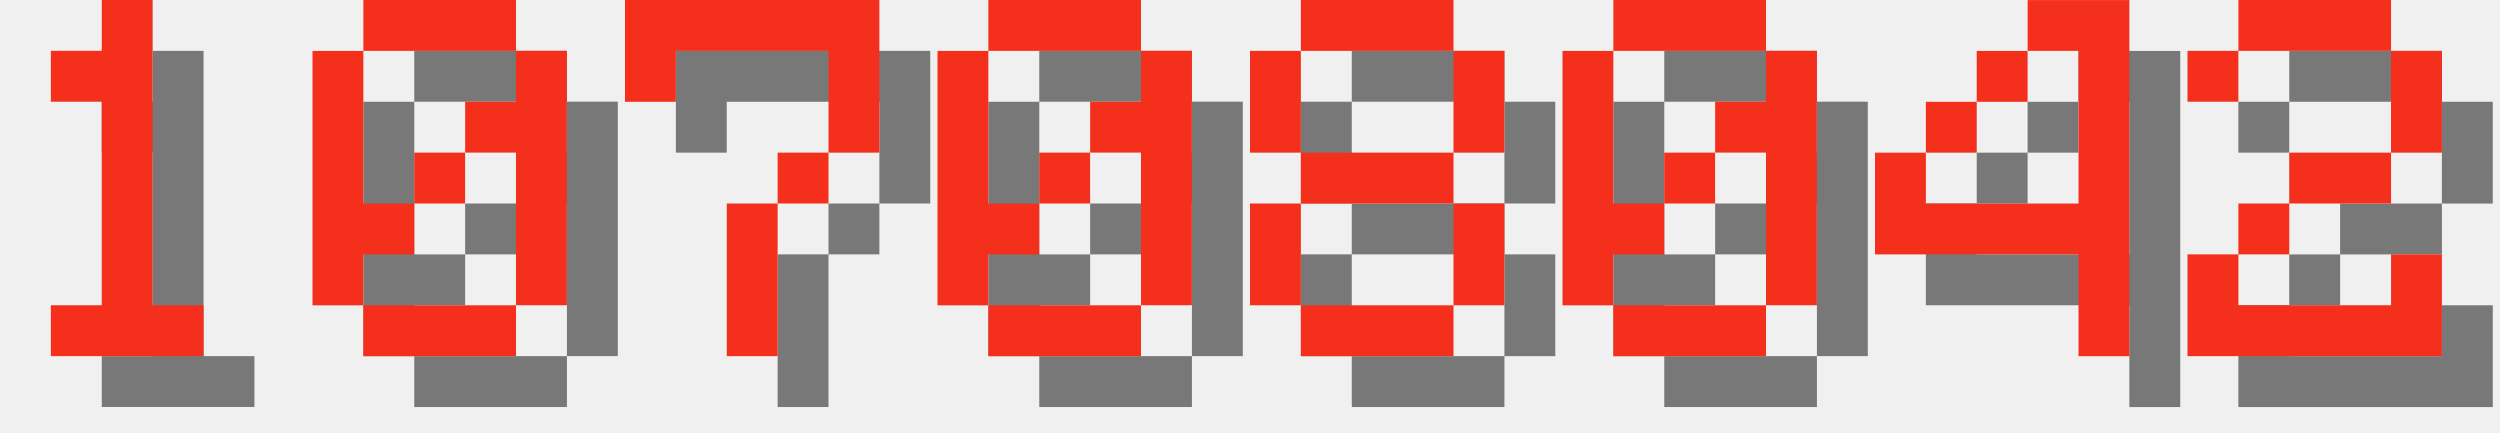
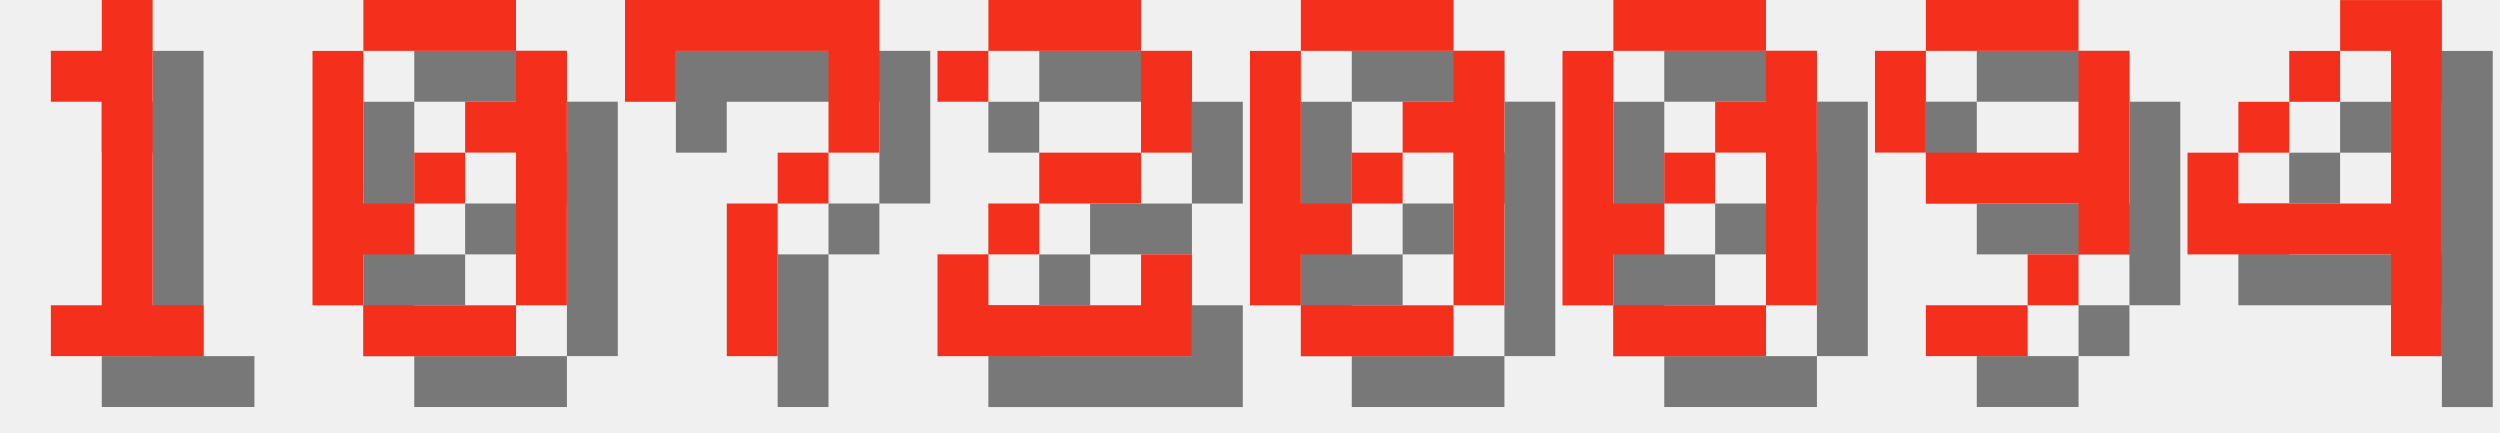
<svg xmlns="http://www.w3.org/2000/svg" version="1.1" width="208.0" height="36">
  <style>
        .text-foreground {
            fill: #F4301C;
        }
        .text-shadow {
            fill: #000000;
            fill-opacity: 0.5;
        }
    </style>
  <g class="digit" id="digit_1" transform="translate(0.0, 0), scale(4)">
    <path id="digit_1_shadow" class="text-shadow" d="m2.117 2.117v1.058h1.058v4.233h-1.058v1.058h3.175v-1.058h-1.058v-6.35h-1.058v1.058h-1.058z" fill-opacity=".5" style="paint-order:stroke fill markers" />
    <path id="digit_1_fg" class="text-foreground" d="m1.058 1.058v1.058h1.058v4.233h-1.058v1.058h3.175v-1.058h-1.058v-6.35h-1.058v1.058h-1.058z" fill="#fff" style="paint-order:stroke fill markers" />
  </g>
  <g class="digit" id="digit_0" transform="translate(26.0, 0), scale(4)">
    <path id="digit_0_shadow" class="text-shadow" d="m2.117 1.058v1.058h3.175v-1.058h-3.175zm3.175 1.058v1.058h-1.058v1.058h1.058v3.175h1.058v-5.292h-1.058zm0 5.292h-3.175v1.058h3.175v-1.058zm-3.175 0v-1.058h1.058v-1.058h-1.058v-3.175h-1.058v5.292h1.058zm1.058-2.117h1.058v-1.058h-1.058v1.058z" fill-opacity=".5" style="paint-order:stroke fill markers" />
    <path id="digit_0_fg" class="text-foreground" d="m1.058 0v1.058h3.175v-1.058h-3.175zm3.175 1.058v1.058h-1.058v1.058h1.058v3.175h1.058v-5.292h-1.058zm0 5.292h-3.175v1.058h3.175v-1.058zm-3.175 0v-1.058h1.058v-1.058h-1.058v-3.175h-1.058v5.292h1.058zm1.058-2.117h1.058v-1.058h-1.058v1.058z" fill="#fff" style="paint-order:stroke fill markers" />
  </g>
  <g class="digit" id="digit_7" transform="translate(52.0, 0), scale(4)">
    <path id="digit_7_shadow" class="text-shadow" d="m1.058 1.058 2e-6 2.117h1.058v-1.058h3.175v1.058l2e-7 1.058h-1.058v1.058h-1.058l4e-7 3.175 1.058 1e-7v-3.175h1.058v-1.058h1.058l5e-7 -1.058v-2.117z" fill-opacity=".5" style="paint-order:stroke fill markers" />
    <path id="digit_7_fg" class="text-foreground" d="m0 0 2e-6 2.117h1.058v-1.058h3.175v1.058l2e-7 1.058h-1.058v1.058h-1.058l4e-7 3.175 1.058 1e-7v-3.175h1.058v-1.058h1.058l5e-7 -1.058v-2.117z" fill="#fff" style="paint-order:stroke fill markers" />
  </g>
-   <g class="digit" id="digit_0" transform="translate(78.0, 0), scale(4)">
+   <g class="digit" id="digit_2" transform="translate(78.0, 0), scale(4)">
+     <path id="digit_2_shadow" class="text-shadow" d="m1.058 2.117v1.058h1.058v-1.058h3.175v2.117h-2.117v1.058h-1.058v1.058h-1.058v2.117h5.292v-2.117h-1.058v1.058h-3.175v-1.058h1.058v-1.058h2.117v-1.058h1.058v-2.117h-1.058v-1.058h-3.175v1.058h-1.058z" fill-opacity=".5" style="paint-order:stroke fill markers" />
+     <path id="digit_2_fg" class="text-foreground" d="m0 1.058v1.058h1.058v-1.058h3.175v2.117h-2.117v1.058h-1.058v1.058h-1.058v2.117h5.292v-2.117h-1.058v1.058h-3.175v-1.058h1.058v-1.058h2.117v-1.058h1.058v-2.117h-1.058v-1.058h-3.175v1.058h-1.058z" fill="#fff" style="paint-order:stroke fill markers" />
+   </g>
+   <g class="digit" id="digit_0" transform="translate(104.0, 0), scale(4)">
    <path id="digit_0_shadow" class="text-shadow" d="m2.117 1.058v1.058h3.175v-1.058h-3.175zm3.175 1.058v1.058h-1.058v1.058h1.058v3.175h1.058v-5.292h-1.058zm0 5.292h-3.175v1.058h3.175v-1.058zm-3.175 0v-1.058h1.058v-1.058h-1.058v-3.175h-1.058v5.292h1.058zm1.058-2.117h1.058v-1.058h-1.058v1.058z" fill-opacity=".5" style="paint-order:stroke fill markers" />
    <path id="digit_0_fg" class="text-foreground" d="m1.058 0v1.058h3.175v-1.058h-3.175zm3.175 1.058v1.058h-1.058v1.058h1.058v3.175h1.058v-5.292h-1.058zm0 5.292h-3.175v1.058h3.175v-1.058zm-3.175 0v-1.058h1.058v-1.058h-1.058v-3.175h-1.058v5.292h1.058zm1.058-2.117h1.058v-1.058h-1.058v1.058z" fill="#fff" style="paint-order:stroke fill markers" />
-   </g>
-   <g class="digit" id="digit_8" transform="translate(104.0, 0), scale(4)">
-     <path id="digit_8_shadow" class="text-shadow" d="m2.117 1.058v1.058h3.175v-1.058h-3.175zm3.175 1.058v2.117h1.058v-2.117h-1.058zm0 2.117h-3.175v1.058h3.175v-1.058zm0 1.058v2.117h1.058v-2.117h-1.058zm0 2.117h-3.175v1.058h3.175v-1.058zm-3.175 0v-2.117h-1.058v2.117h1.058zm0-3.175v-2.117h-1.058v2.117h1.058z" fill-opacity=".5" style="paint-order:stroke fill markers" />
-     <path id="digit_8_fg" class="text-foreground" d="m1.058 0v1.058h3.175v-1.058h-3.175zm3.175 1.058v2.117h1.058v-2.117h-1.058zm0 2.117h-3.175v1.058h3.175v-1.058zm0 1.058v2.117h1.058v-2.117h-1.058zm0 2.117h-3.175v1.058h3.175v-1.058zm-3.175 0v-2.117h-1.058v2.117h1.058zm0-3.175v-2.117h-1.058v2.117h1.058z" fill="#fff" style="paint-order:stroke fill markers" />
  </g>
  <g class="digit" id="digit_0" transform="translate(130.0, 0), scale(4)">
    <path id="digit_0_shadow" class="text-shadow" d="m2.117 1.058v1.058h3.175v-1.058h-3.175zm3.175 1.058v1.058h-1.058v1.058h1.058v3.175h1.058v-5.292h-1.058zm0 5.292h-3.175v1.058h3.175v-1.058zm-3.175 0v-1.058h1.058v-1.058h-1.058v-3.175h-1.058v5.292h1.058zm1.058-2.117h1.058v-1.058h-1.058v1.058z" fill-opacity=".5" style="paint-order:stroke fill markers" />
    <path id="digit_0_fg" class="text-foreground" d="m1.058 0v1.058h3.175v-1.058h-3.175zm3.175 1.058v1.058h-1.058v1.058h1.058v3.175h1.058v-5.292h-1.058zm0 5.292h-3.175v1.058h3.175v-1.058zm-3.175 0v-1.058h1.058v-1.058h-1.058v-3.175h-1.058v5.292h1.058zm1.058-2.117h1.058v-1.058h-1.058v1.058z" fill="#fff" style="paint-order:stroke fill markers" />
  </g>
-   <g class="digit" id="digit_4" transform="translate(156.0, 0), scale(4)">
+   <g class="digit" id="digit_9" transform="translate(156.0, 0), scale(4)">
+     <path id="digit_9_shadow" class="text-shadow" d="m2.117 1.058v1.058h3.175v-1.058h-3.175zm3.175 1.058v2.117h-3.175v1.058h3.175v1.058h1.058v-4.233h-1.058zm0 4.233h-1.058v1.058h1.058v-1.058zm-1.058 1.058h-2.117v1.058h2.117v-1.058zm-2.117-3.175v-2.117h-1.058v2.117h1.058z" fill-opacity=".5" style="paint-order:stroke fill markers" />
+     <path id="digit_9_fg" class="text-foreground" d="m1.058 0v1.058h3.175v-1.058h-3.175zm3.175 1.058v2.117h-3.175v1.058h3.175v1.058h1.058v-4.233h-1.058zm0 4.233h-1.058v1.058h1.058v-1.058zm-1.058 1.058h-2.117v1.058h2.117v-1.058zm-2.117-3.175v-2.117h-1.058v2.117h1.058z" fill="#fff" style="paint-order:stroke fill markers" />
+   </g>
+   <g class="digit" id="digit_4" transform="translate(182.0, 0), scale(4)">
    <path id="digit_4_shadow" class="text-shadow" d="m4.233 1.058v1.058h1.058v3.175h-3.175v-1.058h-1.058v2.117h4.233v2.117h1.058v-7.408h-2.117zm-2.117 3.175h1.058v-1.058h-1.058v1.058zm1.058-1.058h1.058v-1.058h-1.058v1.058z" fill-opacity=".5" style="paint-order:stroke fill markers" />
    <path id="digit_4_fg" class="text-foreground" d="m3.175 0v1.058h1.058v3.175h-3.175v-1.058h-1.058v2.117h4.233v2.117h1.058v-7.408h-2.117zm-2.117 3.175h1.058v-1.058h-1.058v1.058zm1.058-1.058h1.058v-1.058h-1.058v1.058z" fill="#fff" style="paint-order:stroke fill markers" />
  </g>
-   <g class="digit" id="digit_2" transform="translate(182.0, 0), scale(4)">
-     <path id="digit_2_shadow" class="text-shadow" d="m1.058 2.117v1.058h1.058v-1.058h3.175v2.117h-2.117v1.058h-1.058v1.058h-1.058v2.117h5.292v-2.117h-1.058v1.058h-3.175v-1.058h1.058v-1.058h2.117v-1.058h1.058v-2.117h-1.058v-1.058h-3.175v1.058h-1.058z" fill-opacity=".5" style="paint-order:stroke fill markers" />
-     <path id="digit_2_fg" class="text-foreground" d="m0 1.058v1.058h1.058v-1.058h3.175v2.117h-2.117v1.058h-1.058v1.058h-1.058v2.117h5.292v-2.117h-1.058v1.058h-3.175v-1.058h1.058v-1.058h2.117v-1.058h1.058v-2.117h-1.058v-1.058h-3.175v1.058h-1.058z" fill="#fff" style="paint-order:stroke fill markers" />
-   </g>
</svg>
